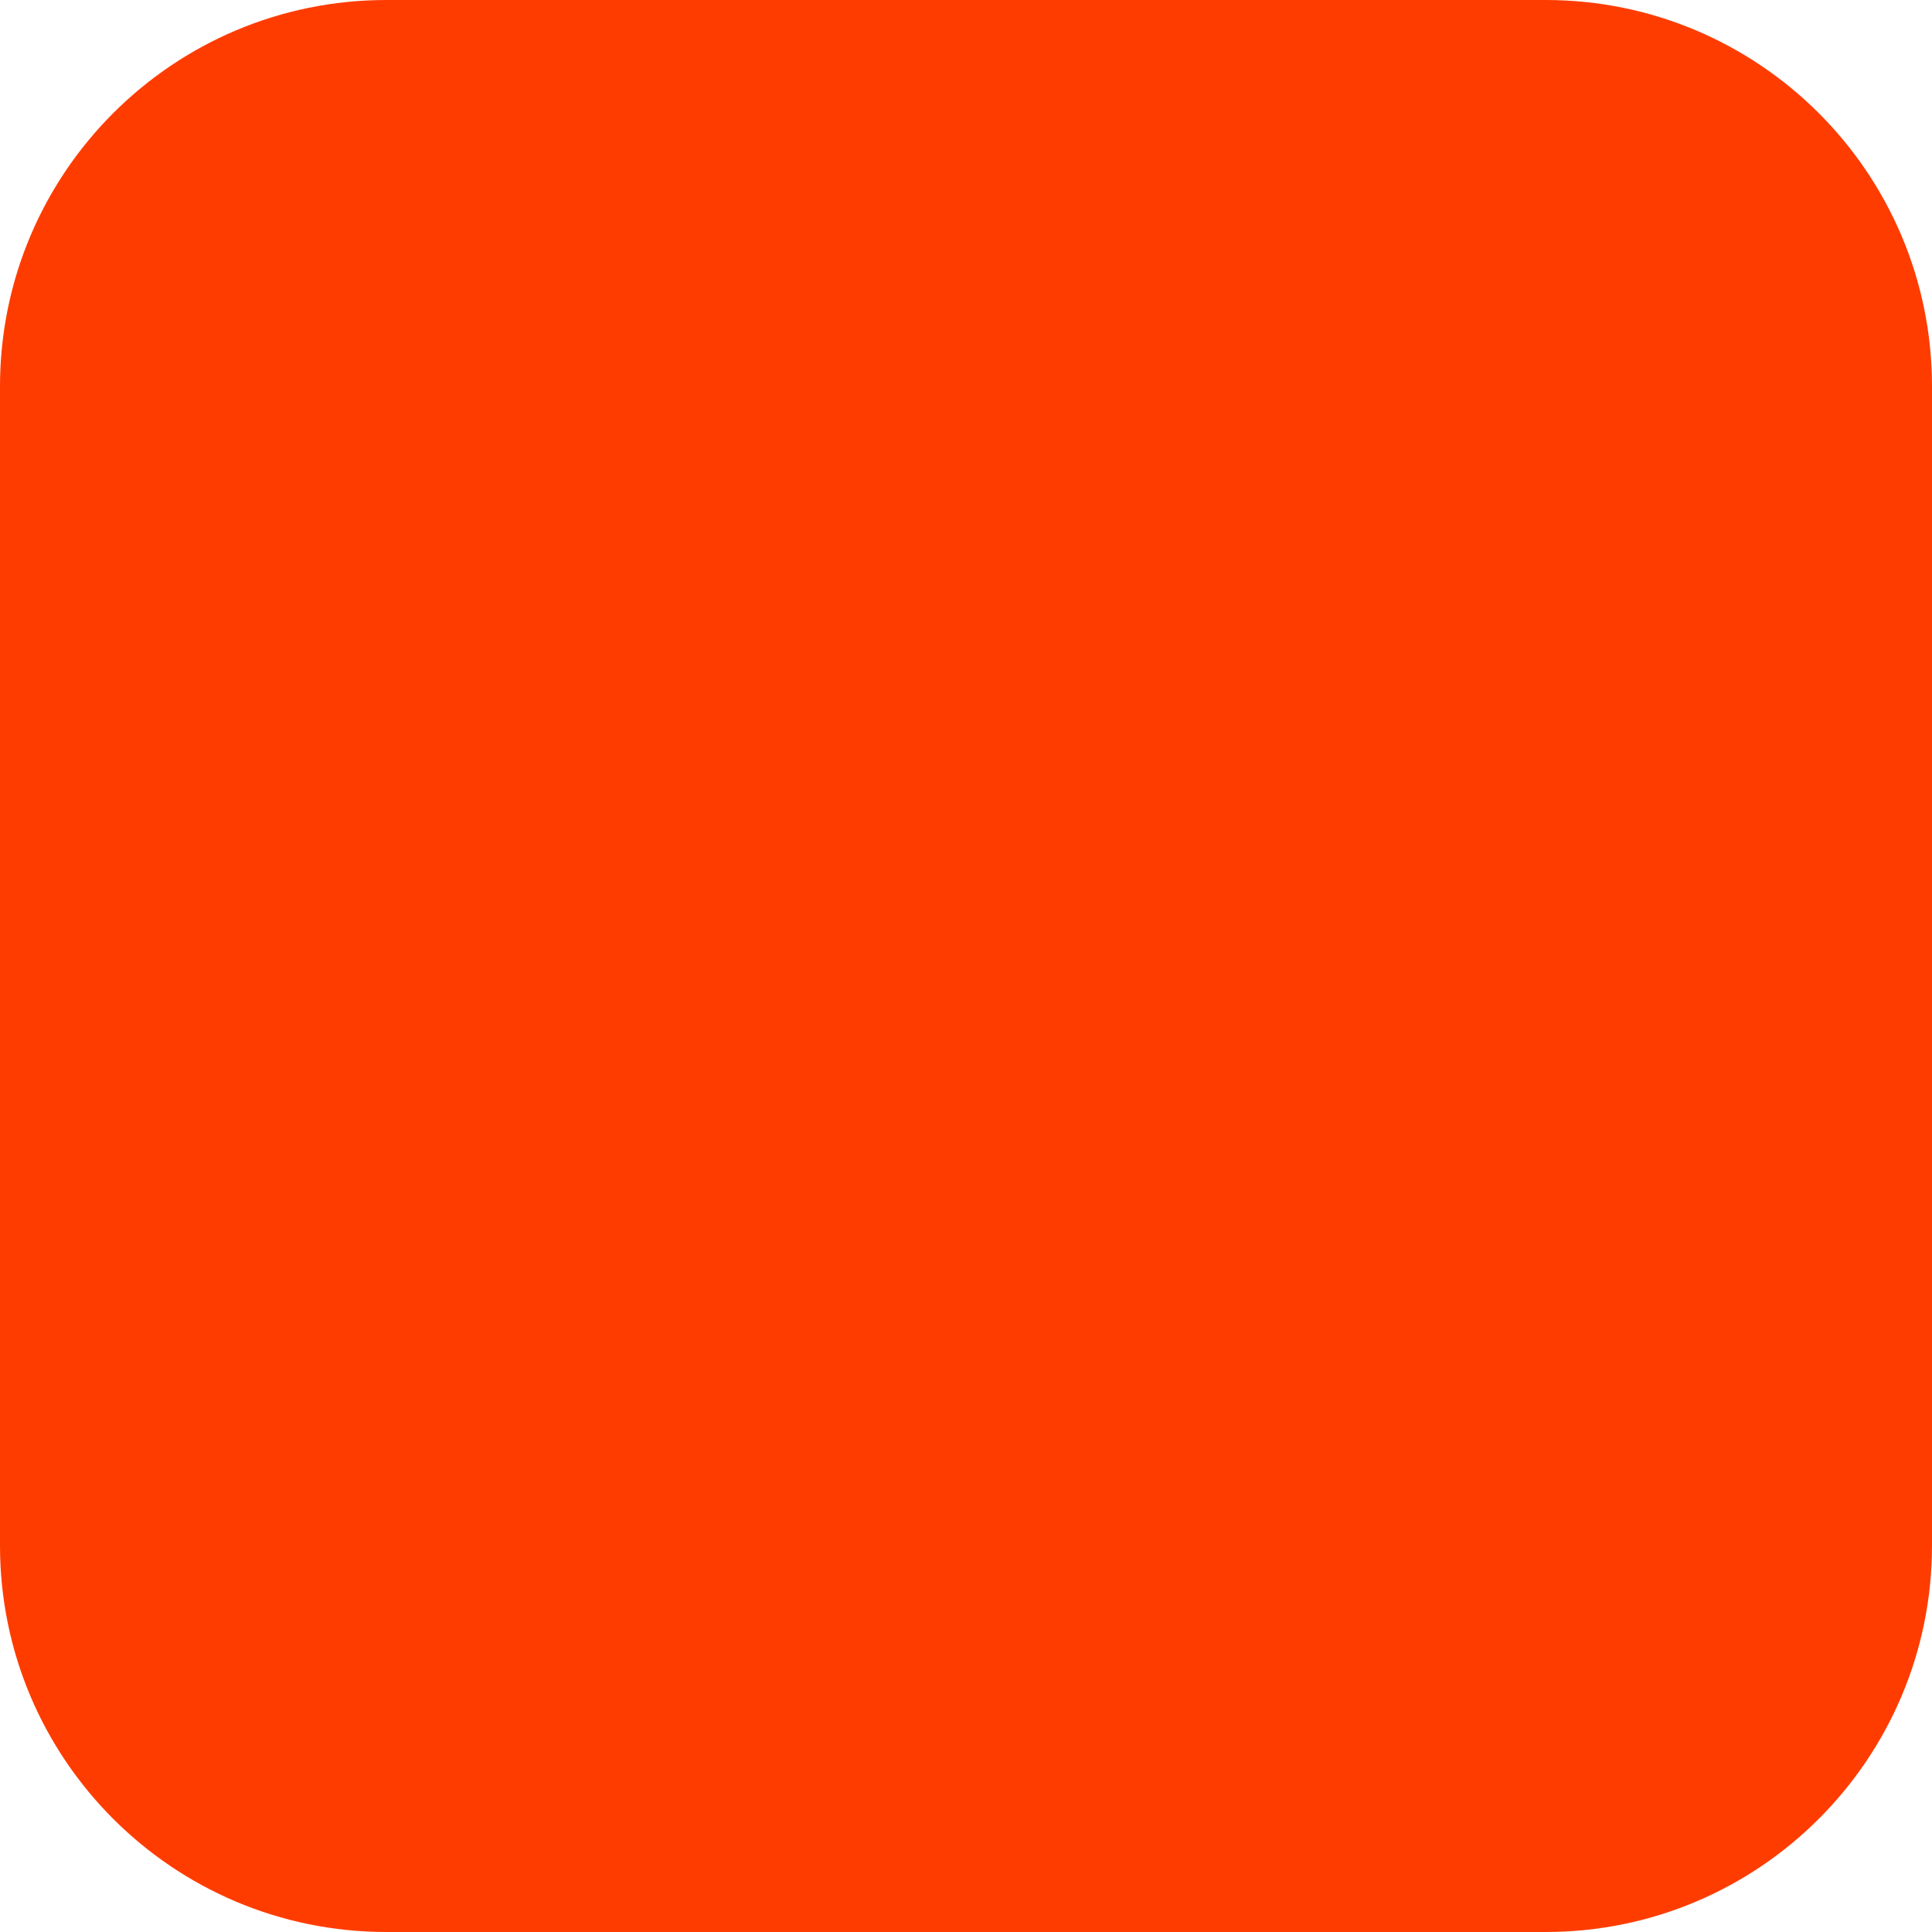
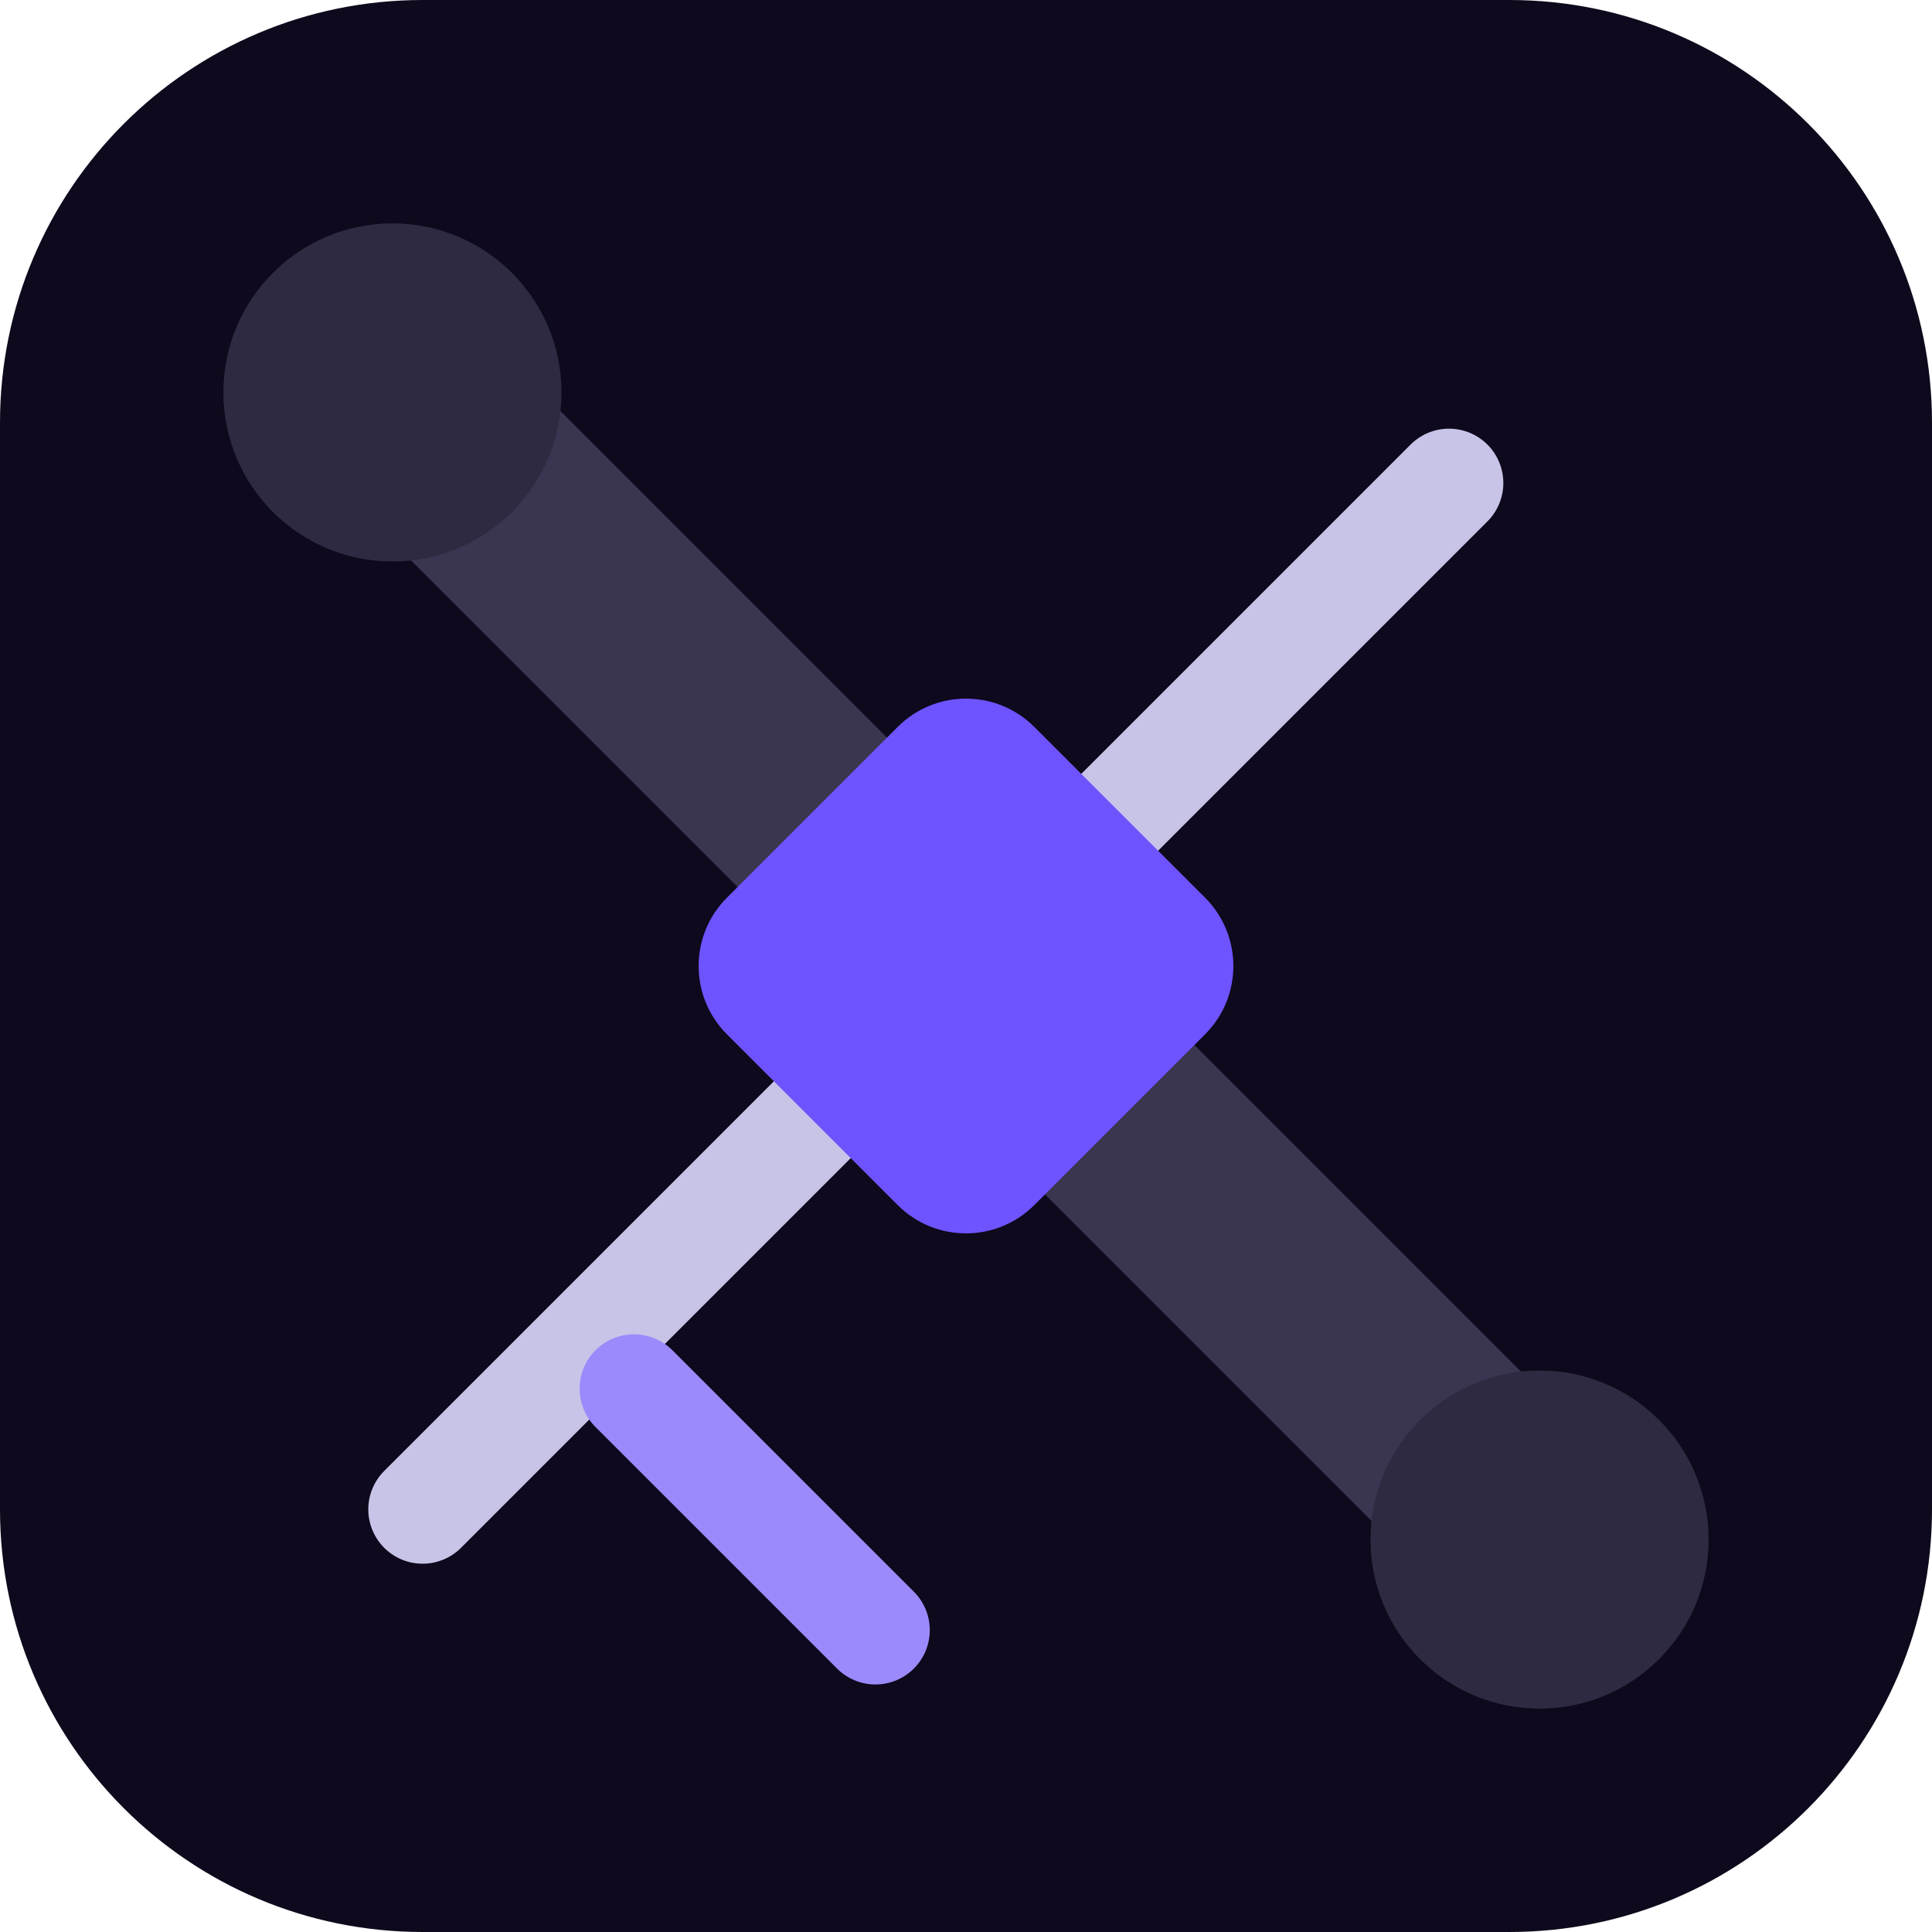
- <svg xmlns="http://www.w3.org/2000/svg" width="180" height="180" viewBox="0 0 180 180" fill="none">
-   <rect width="180" height="180" rx="36" fill="#FF3C00" />
+ <svg xmlns="http://www.w3.org/2000/svg" width="32" height="32" viewBox="0 0 32 32" fill="none">
+   <rect width="32" height="32" rx="7" fill="#0E091C" />
+   <line x1="7" y1="7" x2="25" y2="25" stroke="#3A3550" stroke-width="3.5" stroke-linecap="round" />
+   <circle cx="6.5" cy="6.5" r="2.8" fill="#2E2A42" />
+   <circle cx="25.5" cy="25.5" r="2.8" fill="#2E2A42" />
+   <line x1="7" y1="25" x2="24" y2="8" stroke="#C8C4E8" stroke-width="1.8" stroke-linecap="round" />
+   <line x1="10.5" y1="23" x2="14.5" y2="27" stroke="#9B8AFB" stroke-width="1.8" stroke-linecap="round" />
+   <rect x="12.4" y="12.4" width="7.2" height="7.2" rx="1.6" fill="#6E54FF" transform="rotate(45 16 16)" />
</svg>
